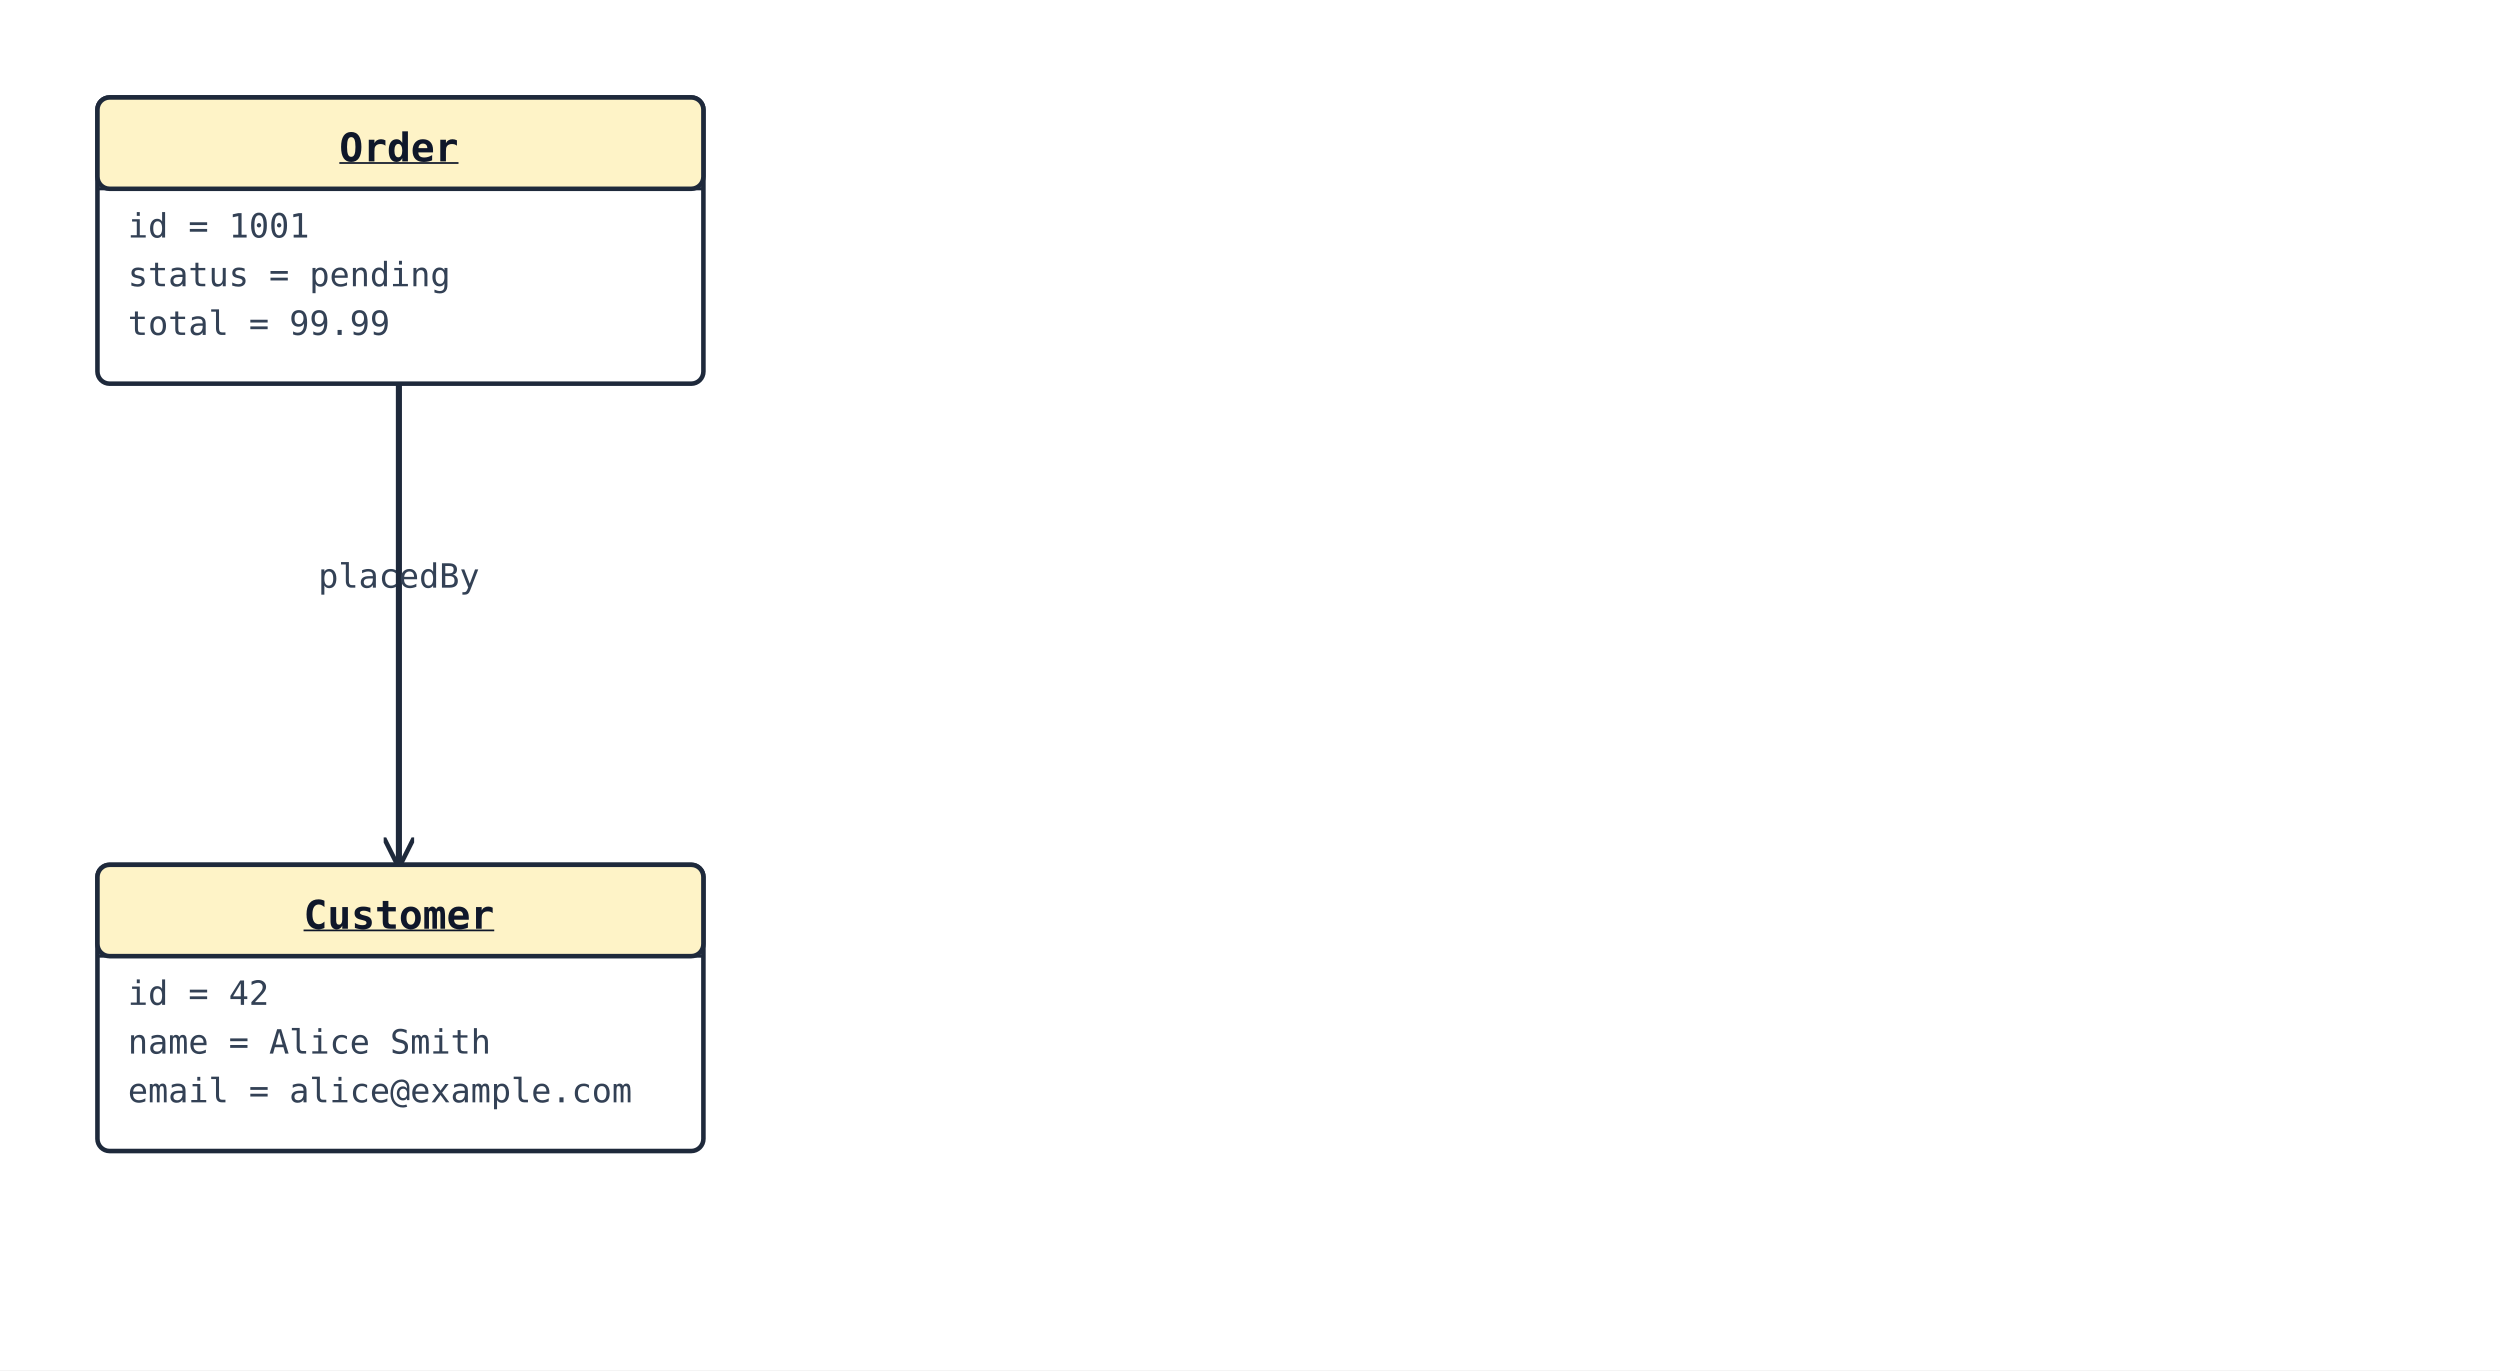
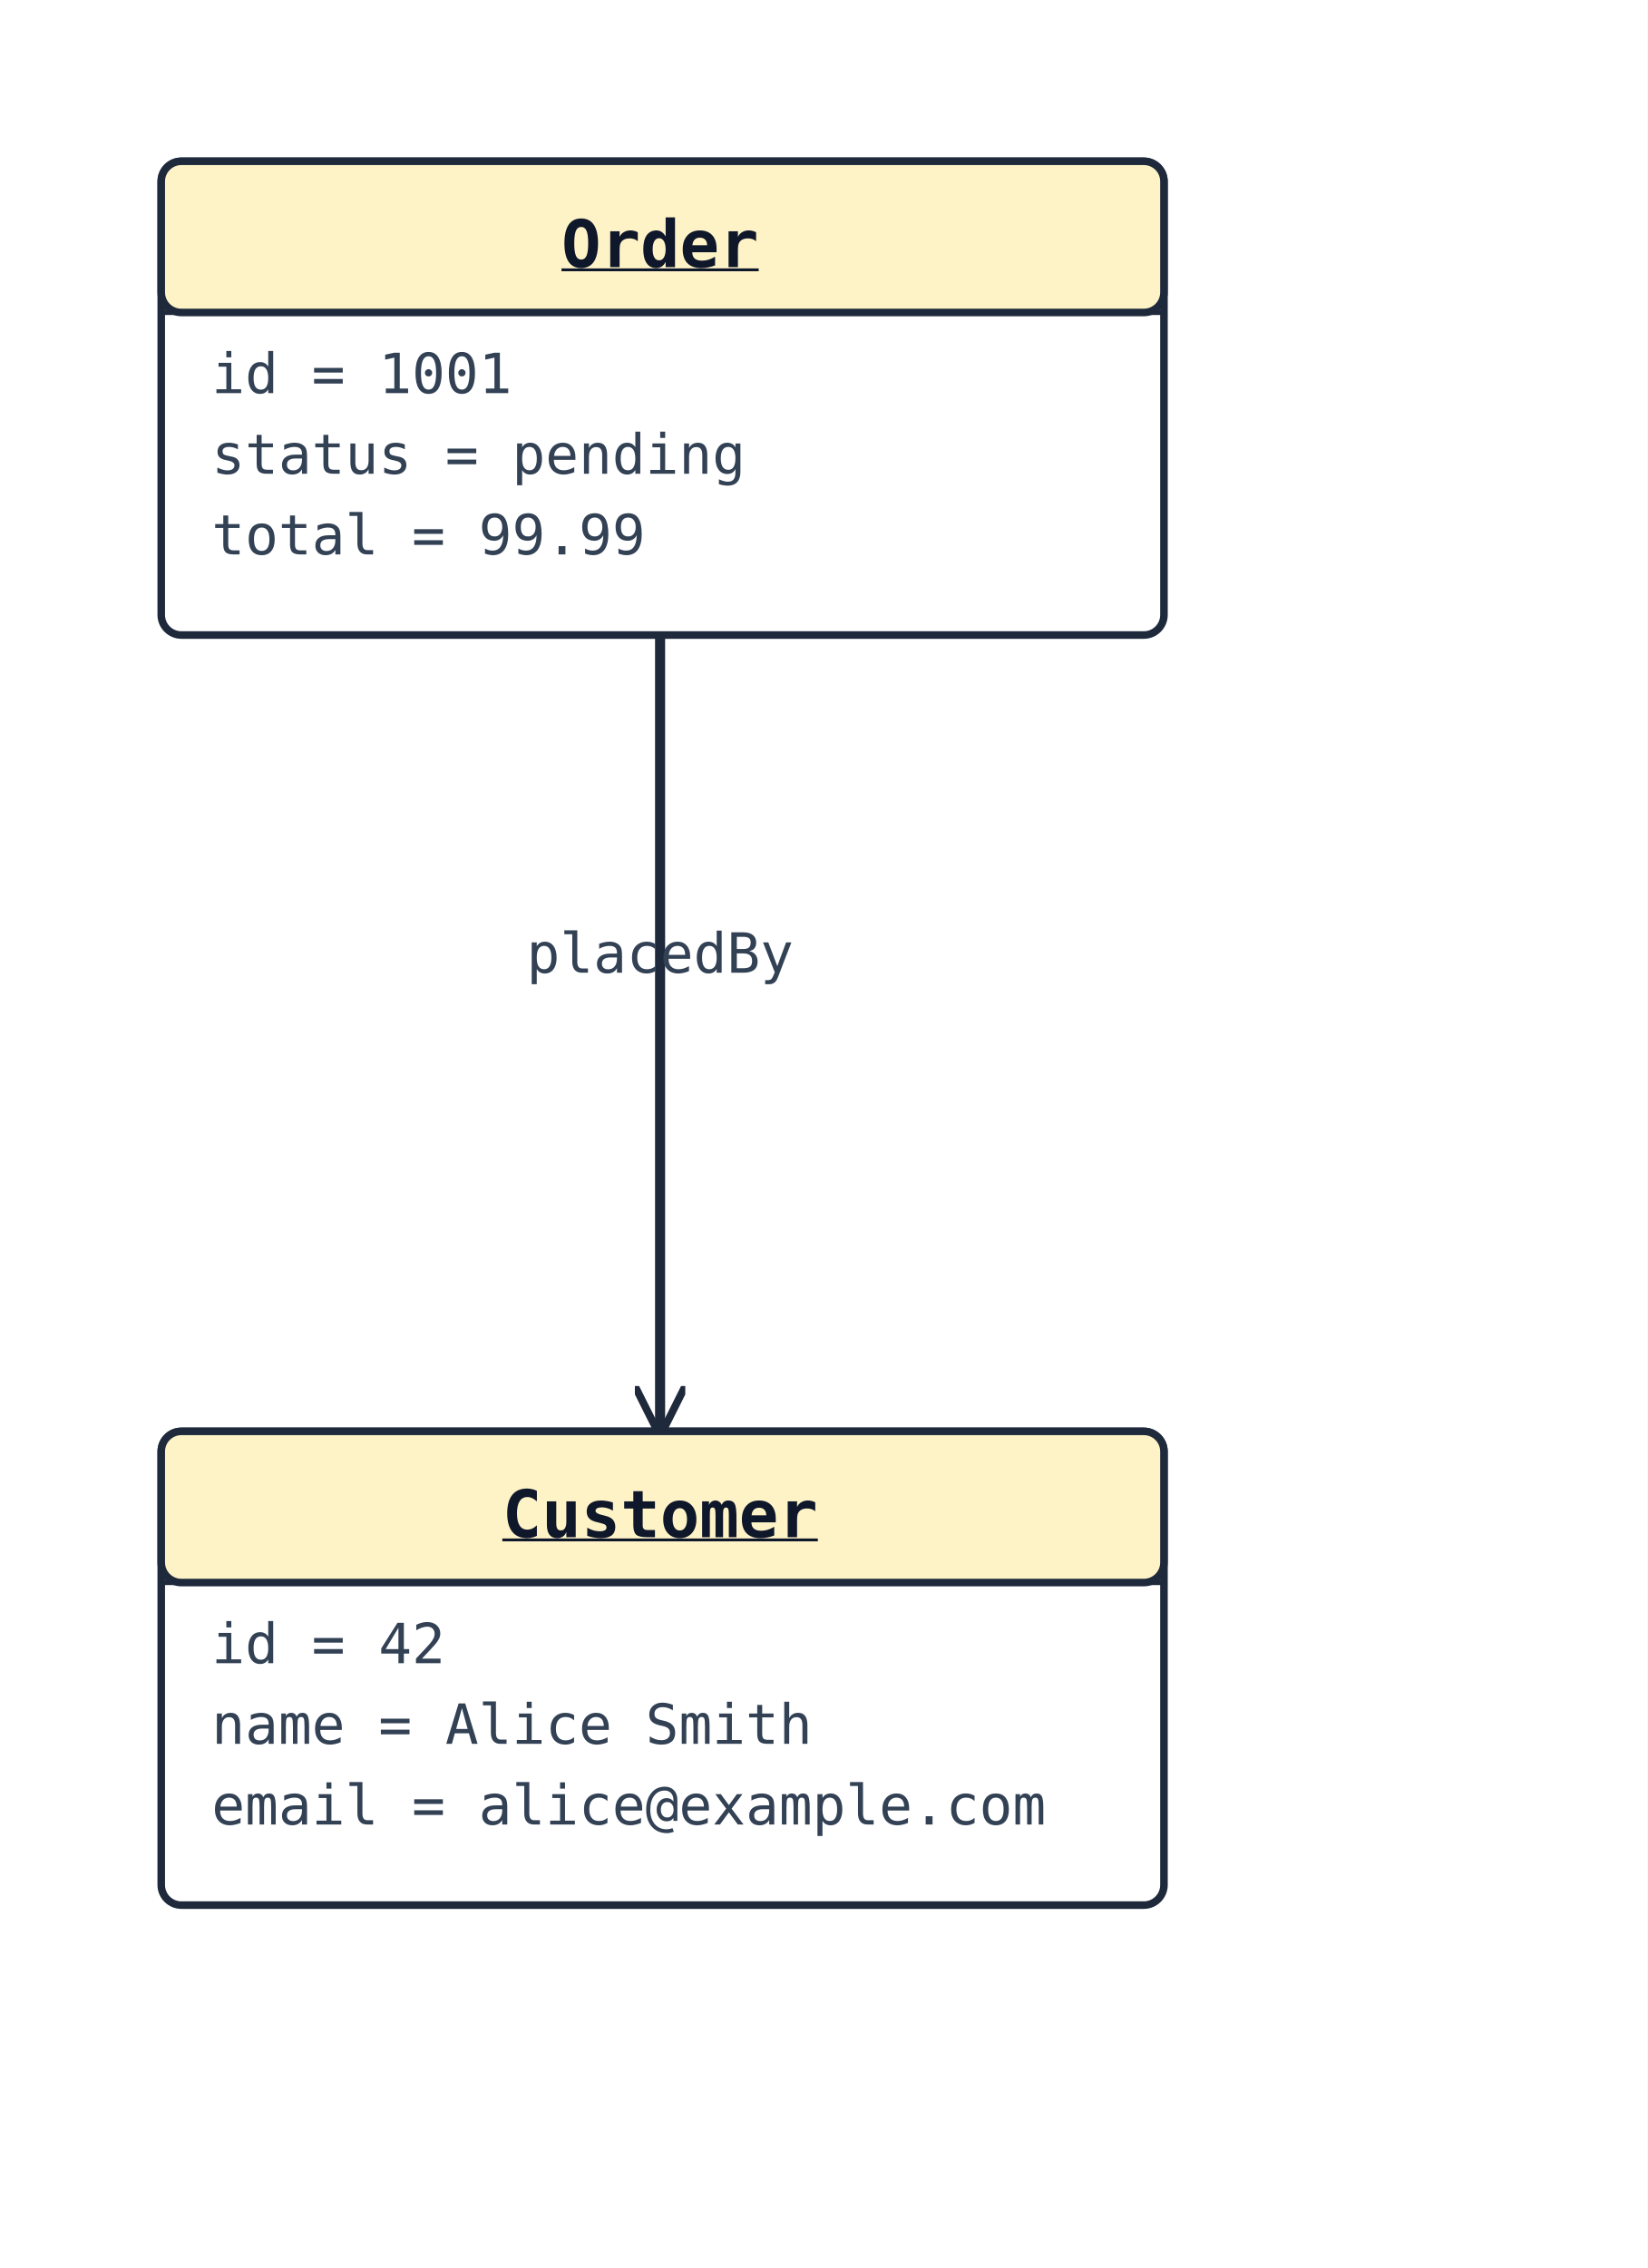
- <svg xmlns="http://www.w3.org/2000/svg" width="821" height="450" viewBox="0 0 821 450">
+ <svg xmlns="http://www.w3.org/2000/svg" width="327" height="450" viewBox="0 0 327 450">
  <rect width="100%" height="100%" fill="#ffffff" />
  <defs>
    <marker id="arrow-open" viewBox="0 0 10 10" refX="9" refY="5" markerWidth="10" markerHeight="10" markerUnits="userSpaceOnUse" orient="auto-start-reverse">
      <path d="M0,0 L10,5 L0,10" fill="none" stroke="#1e293b" stroke-width="1.5" />
    </marker>
    <marker id="arrow-triangle" viewBox="0 0 16 16" refX="15" refY="8" markerWidth="16" markerHeight="16" markerUnits="userSpaceOnUse" orient="auto-start-reverse">
      <polygon points="0,1 14,8 0,15" fill="#ffffff" stroke="#1e293b" stroke-width="1.5" fill-rule="nonzero" />
    </marker>
    <marker id="arrow-diamond-filled" viewBox="0 0 14 10" refX="13" refY="5" markerWidth="14" markerHeight="10" markerUnits="userSpaceOnUse" orient="auto-start-reverse">
      <path d="M0,5 L7,0 L14,5 L7,10 z" fill="#1e293b" stroke="#1e293b" stroke-width="1" />
    </marker>
    <marker id="arrow-diamond-open" viewBox="0 0 14 10" refX="13" refY="5" markerWidth="14" markerHeight="10" markerUnits="userSpaceOnUse" orient="auto-start-reverse">
      <path d="M0,5 L7,0 L14,5 L7,10 z" fill="#ffffff" stroke="#1e293b" stroke-width="1" />
    </marker>
  </defs>
  <polyline class="uml-relation" data-uml-from="Order" data-uml-to="Customer" data-uml-arrow="--&gt;" points="131,126 131,205 131,284" fill="none" stroke="#1e293b" stroke-width="2" marker-end="url(#arrow-open)" />
  <text x="131" y="193" text-anchor="middle" font-family="monospace" font-size="11" fill="#334155">placedBy</text>
  <rect x="32" y="32" width="199" height="94" rx="4" ry="4" fill="#ffffff" stroke="#1e293b" stroke-width="1.5" />
  <rect x="32" y="32" width="199" height="30" rx="4" ry="4" fill="#fef3c7" stroke="#1e293b" stroke-width="1.5" />
  <line x1="32" y1="62" x2="231" y2="62" stroke="#1e293b" stroke-width="1" />
  <text x="131" y="53" text-anchor="middle" font-family="monospace" font-size="13" font-weight="600" fill="#0f172a" text-decoration="underline" text-decoration-thickness="1">Order</text>
  <text class="uml-member" x="42" y="78" font-family="monospace" font-size="11" fill="#334155">id = 1001</text>
  <text class="uml-member" x="42" y="94" font-family="monospace" font-size="11" fill="#334155">status = pending</text>
  <text class="uml-member" x="42" y="110" font-family="monospace" font-size="11" fill="#334155">total = 99.99</text>
  <rect x="32" y="284" width="199" height="94" rx="4" ry="4" fill="#ffffff" stroke="#1e293b" stroke-width="1.5" />
  <rect x="32" y="284" width="199" height="30" rx="4" ry="4" fill="#fef3c7" stroke="#1e293b" stroke-width="1.5" />
  <line x1="32" y1="314" x2="231" y2="314" stroke="#1e293b" stroke-width="1" />
  <text x="131" y="305" text-anchor="middle" font-family="monospace" font-size="13" font-weight="600" fill="#0f172a" text-decoration="underline" text-decoration-thickness="1">Customer</text>
  <text class="uml-member" x="42" y="330" font-family="monospace" font-size="11" fill="#334155">id = 42</text>
  <text class="uml-member" x="42" y="346" font-family="monospace" font-size="11" fill="#334155">name = Alice Smith</text>
  <text class="uml-member" x="42" y="362" font-family="monospace" font-size="11" fill="#334155">email = alice@example.com</text>
</svg>
